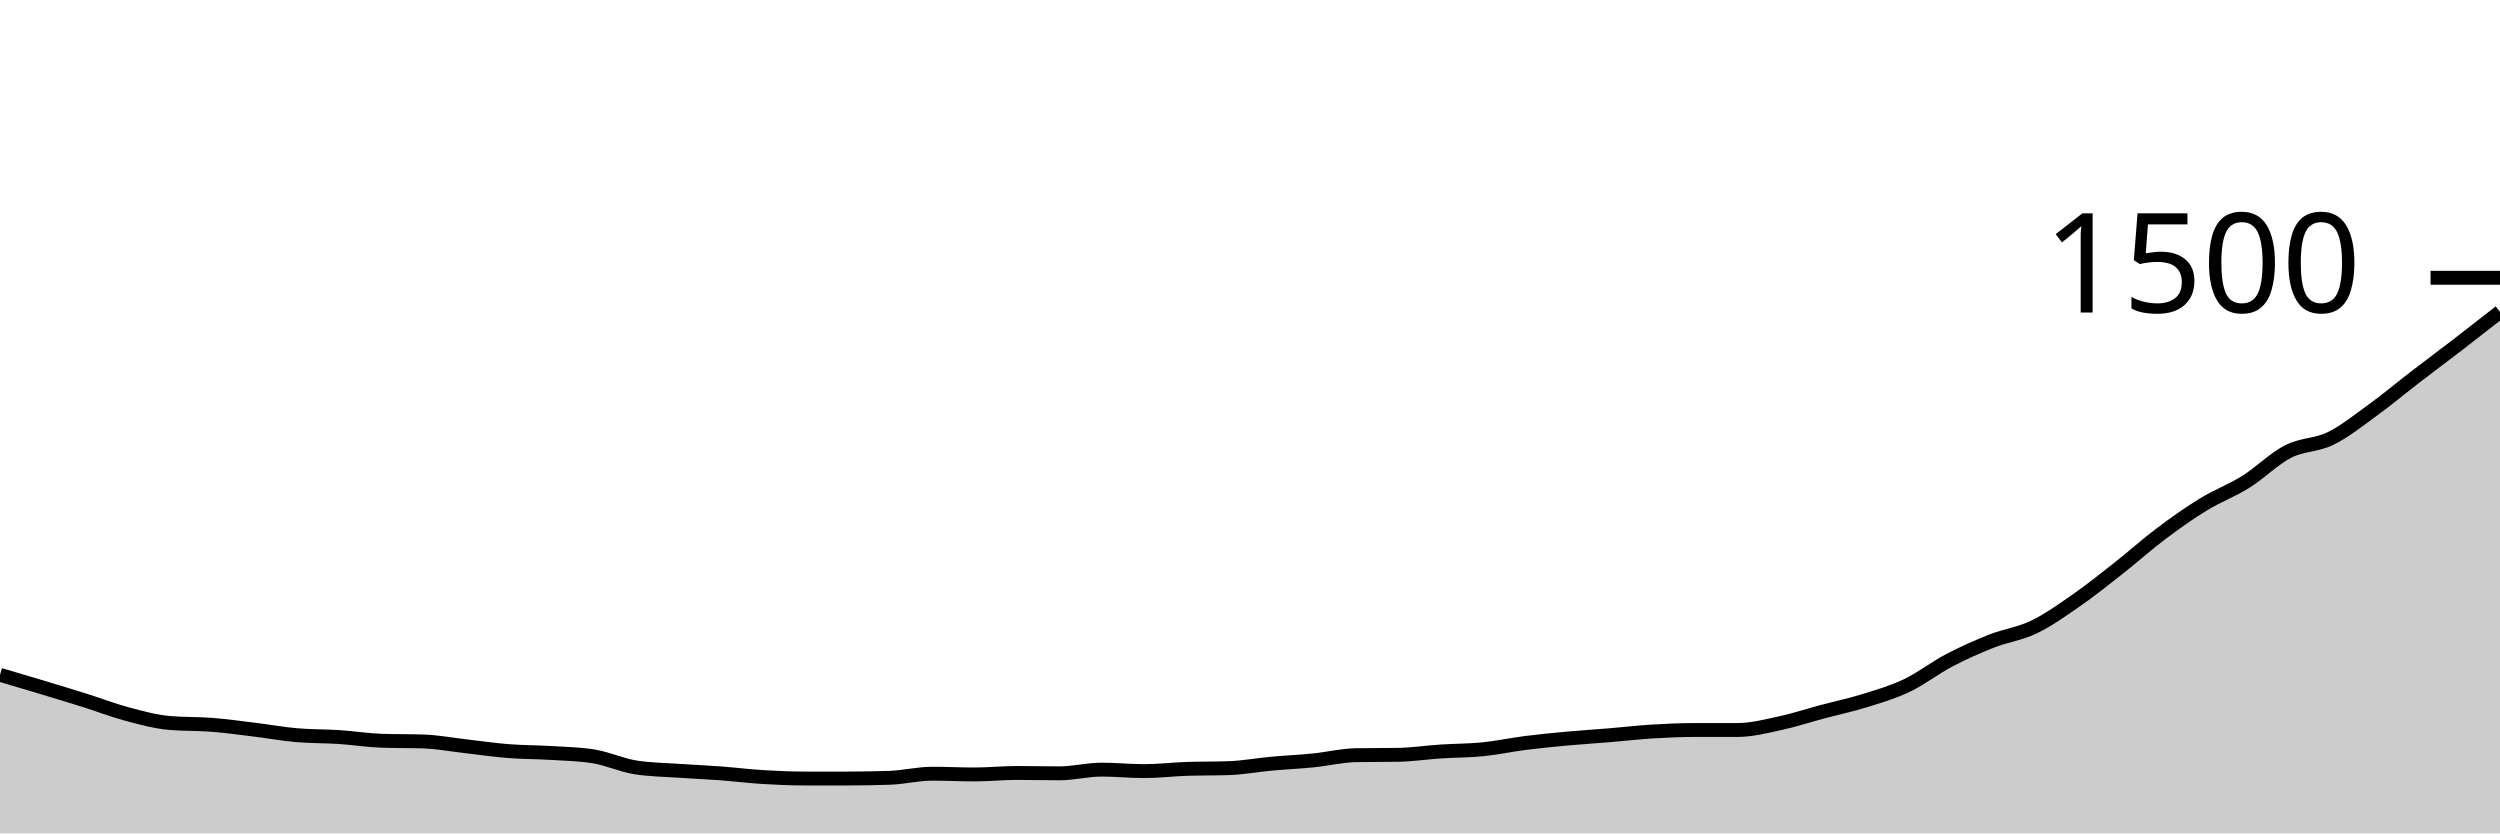
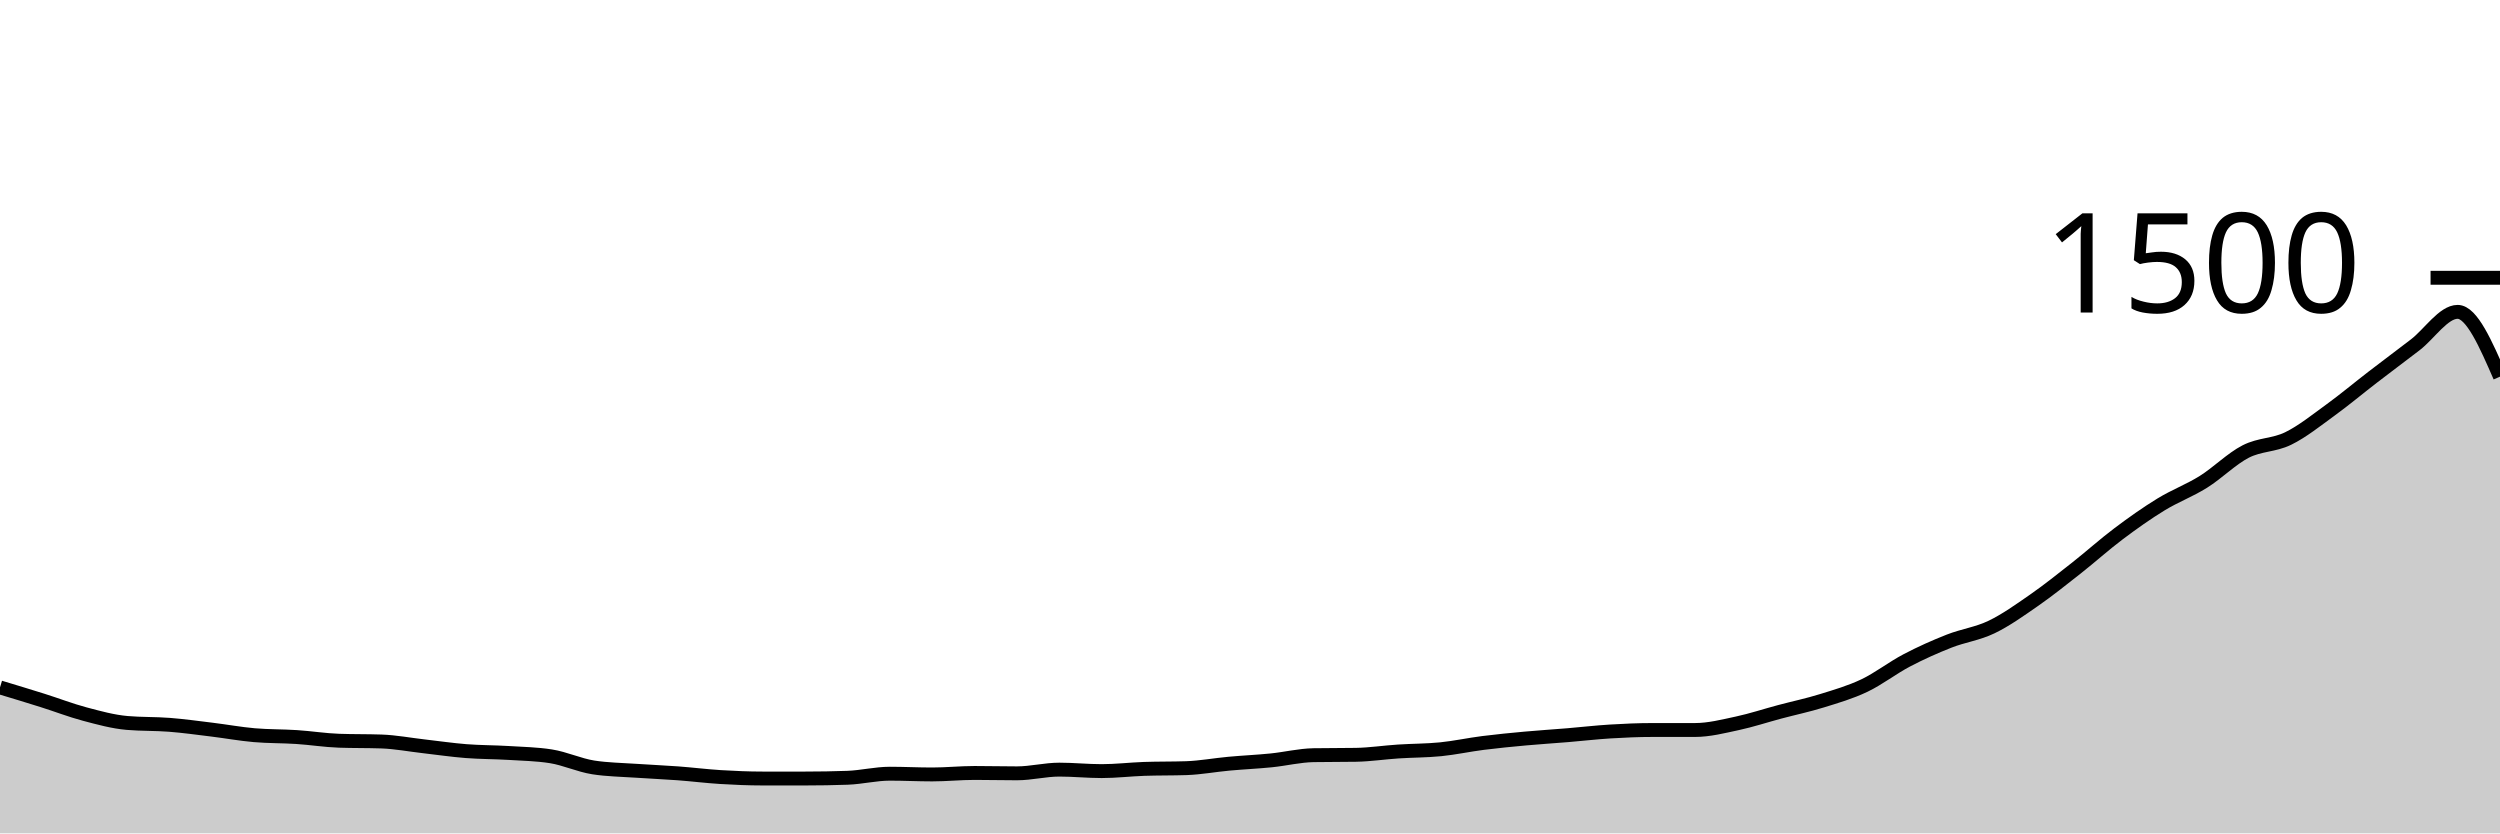
<svg xmlns="http://www.w3.org/2000/svg" viewBox="0 0 180 60">
  <g transform="translate(0,20)">
-     <path class="area" fill="rgba(0, 0, 0, 0.2)" d="M0,28.587C1.017,28.887,2.034,29.187,3.051,29.493C4.068,29.8,5.085,30.107,6.102,30.427C7.119,30.747,8.136,31.142,9.153,31.413C10.169,31.684,11.186,31.964,12.203,32.053C13.22,32.142,14.237,32.107,15.254,32.187C16.271,32.267,17.288,32.409,18.305,32.533C19.322,32.658,20.339,32.844,21.356,32.933C22.373,33.022,23.39,33,24.407,33.067C25.424,33.133,26.441,33.298,27.458,33.333C28.475,33.369,29.492,33.351,30.508,33.387C31.525,33.422,32.542,33.618,33.559,33.733C34.576,33.849,35.593,34,36.61,34.08C37.627,34.16,38.644,34.151,39.661,34.213C40.678,34.276,41.695,34.293,42.712,34.453C43.729,34.613,44.746,35.093,45.763,35.253C46.78,35.413,47.797,35.422,48.814,35.493C49.831,35.564,50.847,35.604,51.864,35.68C52.881,35.756,53.898,35.884,54.915,35.947C55.932,36.009,56.949,36.053,57.966,36.053C58.983,36.053,60,36.053,61.017,36.053C62.034,36.053,63.051,36.036,64.068,36C65.085,35.964,66.102,35.707,67.119,35.707C68.136,35.707,69.153,35.76,70.169,35.76C71.186,35.76,72.203,35.653,73.22,35.653C74.237,35.653,75.254,35.68,76.271,35.68C77.288,35.68,78.305,35.413,79.322,35.413C80.339,35.413,81.356,35.52,82.373,35.52C83.39,35.52,84.407,35.396,85.424,35.36C86.441,35.324,87.458,35.342,88.475,35.307C89.492,35.271,90.508,35.08,91.525,34.987C92.542,34.893,93.559,34.849,94.576,34.747C95.593,34.644,96.61,34.391,97.627,34.373C98.644,34.356,99.661,34.364,100.678,34.347C101.695,34.329,102.712,34.173,103.729,34.107C104.746,34.04,105.763,34.049,106.78,33.947C107.797,33.844,108.814,33.622,109.831,33.493C110.847,33.364,111.864,33.267,112.881,33.173C113.898,33.08,114.915,33.018,115.932,32.933C116.949,32.849,117.966,32.729,118.983,32.667C120,32.604,121.017,32.56,122.034,32.56C123.051,32.56,124.068,32.56,125.085,32.56C126.102,32.56,127.119,32.298,128.136,32.08C129.153,31.862,130.169,31.524,131.186,31.253C132.203,30.982,133.22,30.769,134.237,30.453C135.254,30.138,136.271,29.844,137.288,29.36C138.305,28.876,139.322,28.08,140.339,27.547C141.356,27.013,142.373,26.56,143.39,26.16C144.407,25.76,145.424,25.636,146.441,25.147C147.458,24.658,148.475,23.933,149.492,23.227C150.508,22.52,151.525,21.707,152.542,20.907C153.559,20.107,154.576,19.191,155.593,18.427C156.61,17.662,157.627,16.942,158.644,16.32C159.661,15.698,160.678,15.329,161.695,14.693C162.712,14.058,163.729,13.027,164.746,12.507C165.763,11.987,166.78,12.071,167.797,11.573C168.814,11.076,169.831,10.258,170.847,9.52C171.864,8.782,172.881,7.929,173.898,7.147C174.915,6.364,175.932,5.609,176.949,4.827C177.966,4.044,178.983,3.249,180,2.453L180,40C178.983,40,177.966,40,176.949,40C175.932,40,174.915,40,173.898,40C172.881,40,171.864,40,170.847,40C169.831,40,168.814,40,167.797,40C166.78,40,165.763,40,164.746,40C163.729,40,162.712,40,161.695,40C160.678,40,159.661,40,158.644,40C157.627,40,156.61,40,155.593,40C154.576,40,153.559,40,152.542,40C151.525,40,150.508,40,149.492,40C148.475,40,147.458,40,146.441,40C145.424,40,144.407,40,143.39,40C142.373,40,141.356,40,140.339,40C139.322,40,138.305,40,137.288,40C136.271,40,135.254,40,134.237,40C133.22,40,132.203,40,131.186,40C130.169,40,129.153,40,128.136,40C127.119,40,126.102,40,125.085,40C124.068,40,123.051,40,122.034,40C121.017,40,120,40,118.983,40C117.966,40,116.949,40,115.932,40C114.915,40,113.898,40,112.881,40C111.864,40,110.847,40,109.831,40C108.814,40,107.797,40,106.78,40C105.763,40,104.746,40,103.729,40C102.712,40,101.695,40,100.678,40C99.661,40,98.644,40,97.627,40C96.61,40,95.593,40,94.576,40C93.559,40,92.542,40,91.525,40C90.508,40,89.492,40,88.475,40C87.458,40,86.441,40,85.424,40C84.407,40,83.39,40,82.373,40C81.356,40,80.339,40,79.322,40C78.305,40,77.288,40,76.271,40C75.254,40,74.237,40,73.22,40C72.203,40,71.186,40,70.169,40C69.153,40,68.136,40,67.119,40C66.102,40,65.085,40,64.068,40C63.051,40,62.034,40,61.017,40C60,40,58.983,40,57.966,40C56.949,40,55.932,40,54.915,40C53.898,40,52.881,40,51.864,40C50.847,40,49.831,40,48.814,40C47.797,40,46.78,40,45.763,40C44.746,40,43.729,40,42.712,40C41.695,40,40.678,40,39.661,40C38.644,40,37.627,40,36.61,40C35.593,40,34.576,40,33.559,40C32.542,40,31.525,40,30.508,40C29.492,40,28.475,40,27.458,40C26.441,40,25.424,40,24.407,40C23.39,40,22.373,40,21.356,40C20.339,40,19.322,40,18.305,40C17.288,40,16.271,40,15.254,40C14.237,40,13.22,40,12.203,40C11.186,40,10.169,40,9.153,40C8.136,40,7.119,40,6.102,40C5.085,40,4.068,40,3.051,40C2.034,40,1.017,40,0,40Z" />
-     <path class="line" stroke="black" fill="none" d="M0,28.587C1.017,28.887,2.034,29.187,3.051,29.493C4.068,29.8,5.085,30.107,6.102,30.427C7.119,30.747,8.136,31.142,9.153,31.413C10.169,31.684,11.186,31.964,12.203,32.053C13.22,32.142,14.237,32.107,15.254,32.187C16.271,32.267,17.288,32.409,18.305,32.533C19.322,32.658,20.339,32.844,21.356,32.933C22.373,33.022,23.39,33,24.407,33.067C25.424,33.133,26.441,33.298,27.458,33.333C28.475,33.369,29.492,33.351,30.508,33.387C31.525,33.422,32.542,33.618,33.559,33.733C34.576,33.849,35.593,34,36.61,34.08C37.627,34.16,38.644,34.151,39.661,34.213C40.678,34.276,41.695,34.293,42.712,34.453C43.729,34.613,44.746,35.093,45.763,35.253C46.78,35.413,47.797,35.422,48.814,35.493C49.831,35.564,50.847,35.604,51.864,35.68C52.881,35.756,53.898,35.884,54.915,35.947C55.932,36.009,56.949,36.053,57.966,36.053C58.983,36.053,60,36.053,61.017,36.053C62.034,36.053,63.051,36.036,64.068,36C65.085,35.964,66.102,35.707,67.119,35.707C68.136,35.707,69.153,35.76,70.169,35.76C71.186,35.76,72.203,35.653,73.22,35.653C74.237,35.653,75.254,35.68,76.271,35.68C77.288,35.68,78.305,35.413,79.322,35.413C80.339,35.413,81.356,35.52,82.373,35.52C83.39,35.52,84.407,35.396,85.424,35.36C86.441,35.324,87.458,35.342,88.475,35.307C89.492,35.271,90.508,35.08,91.525,34.987C92.542,34.893,93.559,34.849,94.576,34.747C95.593,34.644,96.61,34.391,97.627,34.373C98.644,34.356,99.661,34.364,100.678,34.347C101.695,34.329,102.712,34.173,103.729,34.107C104.746,34.04,105.763,34.049,106.78,33.947C107.797,33.844,108.814,33.622,109.831,33.493C110.847,33.364,111.864,33.267,112.881,33.173C113.898,33.08,114.915,33.018,115.932,32.933C116.949,32.849,117.966,32.729,118.983,32.667C120,32.604,121.017,32.56,122.034,32.56C123.051,32.56,124.068,32.56,125.085,32.56C126.102,32.56,127.119,32.298,128.136,32.08C129.153,31.862,130.169,31.524,131.186,31.253C132.203,30.982,133.22,30.769,134.237,30.453C135.254,30.138,136.271,29.844,137.288,29.36C138.305,28.876,139.322,28.08,140.339,27.547C141.356,27.013,142.373,26.56,143.39,26.16C144.407,25.76,145.424,25.636,146.441,25.147C147.458,24.658,148.475,23.933,149.492,23.227C150.508,22.52,151.525,21.707,152.542,20.907C153.559,20.107,154.576,19.191,155.593,18.427C156.61,17.662,157.627,16.942,158.644,16.32C159.661,15.698,160.678,15.329,161.695,14.693C162.712,14.058,163.729,13.027,164.746,12.507C165.763,11.987,166.78,12.071,167.797,11.573C168.814,11.076,169.831,10.258,170.847,9.52C171.864,8.782,172.881,7.929,173.898,7.147C174.915,6.364,175.932,5.609,176.949,4.827C177.966,4.044,178.983,3.249,180,2.453" />
+     <path class="area" fill="rgba(0, 0, 0, 0.2)" d="M0,29.493C1.017,29.8,2.034,30.107,3.051,30.427C4.068,30.747,5.085,31.142,6.102,31.413C7.119,31.684,8.136,31.964,9.153,32.053C10.169,32.142,11.186,32.107,12.203,32.187C13.22,32.267,14.237,32.409,15.254,32.533C16.271,32.658,17.288,32.844,18.305,32.933C19.322,33.022,20.339,33,21.356,33.067C22.373,33.133,23.39,33.298,24.407,33.333C25.424,33.369,26.441,33.351,27.458,33.387C28.475,33.422,29.492,33.618,30.508,33.733C31.525,33.849,32.542,34,33.559,34.08C34.576,34.16,35.593,34.151,36.61,34.213C37.627,34.276,38.644,34.293,39.661,34.453C40.678,34.613,41.695,35.093,42.712,35.253C43.729,35.413,44.746,35.422,45.763,35.493C46.78,35.564,47.797,35.604,48.814,35.68C49.831,35.756,50.847,35.884,51.864,35.947C52.881,36.009,53.898,36.053,54.915,36.053C55.932,36.053,56.949,36.053,57.966,36.053C58.983,36.053,60,36.036,61.017,36C62.034,35.964,63.051,35.707,64.068,35.707C65.085,35.707,66.102,35.76,67.119,35.76C68.136,35.76,69.153,35.653,70.169,35.653C71.186,35.653,72.203,35.68,73.22,35.68C74.237,35.68,75.254,35.413,76.271,35.413C77.288,35.413,78.305,35.52,79.322,35.52C80.339,35.52,81.356,35.396,82.373,35.36C83.39,35.324,84.407,35.342,85.424,35.307C86.441,35.271,87.458,35.08,88.475,34.987C89.492,34.893,90.508,34.849,91.525,34.747C92.542,34.644,93.559,34.391,94.576,34.373C95.593,34.356,96.61,34.364,97.627,34.347C98.644,34.329,99.661,34.173,100.678,34.107C101.695,34.04,102.712,34.049,103.729,33.947C104.746,33.844,105.763,33.622,106.78,33.493C107.797,33.364,108.814,33.267,109.831,33.173C110.847,33.08,111.864,33.018,112.881,32.933C113.898,32.849,114.915,32.729,115.932,32.667C116.949,32.604,117.966,32.56,118.983,32.56C120,32.56,121.017,32.56,122.034,32.56C123.051,32.56,124.068,32.298,125.085,32.08C126.102,31.862,127.119,31.524,128.136,31.253C129.153,30.982,130.169,30.769,131.186,30.453C132.203,30.138,133.22,29.844,134.237,29.36C135.254,28.876,136.271,28.08,137.288,27.547C138.305,27.013,139.322,26.56,140.339,26.16C141.356,25.76,142.373,25.636,143.39,25.147C144.407,24.658,145.424,23.933,146.441,23.227C147.458,22.52,148.475,21.707,149.492,20.907C150.508,20.107,151.525,19.191,152.542,18.427C153.559,17.662,154.576,16.942,155.593,16.32C156.61,15.698,157.627,15.329,158.644,14.693C159.661,14.058,160.678,13.027,161.695,12.507C162.712,11.987,163.729,12.071,164.746,11.573C165.763,11.076,166.78,10.258,167.797,9.52C168.814,8.782,169.831,7.929,170.847,7.147C171.864,6.364,172.881,5.609,173.898,4.827C174.915,4.044,175.932,2.453,176.949,2.453C177.966,2.453,178.983,4.787,180,7.12L180,40C178.983,40,177.966,40,176.949,40C175.932,40,174.915,40,173.898,40C172.881,40,171.864,40,170.847,40C169.831,40,168.814,40,167.797,40C166.78,40,165.763,40,164.746,40C163.729,40,162.712,40,161.695,40C160.678,40,159.661,40,158.644,40C157.627,40,156.61,40,155.593,40C154.576,40,153.559,40,152.542,40C151.525,40,150.508,40,149.492,40C148.475,40,147.458,40,146.441,40C145.424,40,144.407,40,143.39,40C142.373,40,141.356,40,140.339,40C139.322,40,138.305,40,137.288,40C136.271,40,135.254,40,134.237,40C133.22,40,132.203,40,131.186,40C130.169,40,129.153,40,128.136,40C127.119,40,126.102,40,125.085,40C124.068,40,123.051,40,122.034,40C121.017,40,120,40,118.983,40C117.966,40,116.949,40,115.932,40C114.915,40,113.898,40,112.881,40C111.864,40,110.847,40,109.831,40C108.814,40,107.797,40,106.78,40C105.763,40,104.746,40,103.729,40C102.712,40,101.695,40,100.678,40C99.661,40,98.644,40,97.627,40C96.61,40,95.593,40,94.576,40C93.559,40,92.542,40,91.525,40C90.508,40,89.492,40,88.475,40C87.458,40,86.441,40,85.424,40C84.407,40,83.39,40,82.373,40C81.356,40,80.339,40,79.322,40C78.305,40,77.288,40,76.271,40C75.254,40,74.237,40,73.22,40C72.203,40,71.186,40,70.169,40C69.153,40,68.136,40,67.119,40C66.102,40,65.085,40,64.068,40C63.051,40,62.034,40,61.017,40C60,40,58.983,40,57.966,40C56.949,40,55.932,40,54.915,40C53.898,40,52.881,40,51.864,40C50.847,40,49.831,40,48.814,40C47.797,40,46.78,40,45.763,40C44.746,40,43.729,40,42.712,40C41.695,40,40.678,40,39.661,40C38.644,40,37.627,40,36.61,40C35.593,40,34.576,40,33.559,40C32.542,40,31.525,40,30.508,40C29.492,40,28.475,40,27.458,40C26.441,40,25.424,40,24.407,40C23.39,40,22.373,40,21.356,40C20.339,40,19.322,40,18.305,40C17.288,40,16.271,40,15.254,40C14.237,40,13.22,40,12.203,40C11.186,40,10.169,40,9.153,40C8.136,40,7.119,40,6.102,40C5.085,40,4.068,40,3.051,40C2.034,40,1.017,40,0,40Z" />
+     <path class="line" stroke="black" fill="none" d="M0,29.493C1.017,29.8,2.034,30.107,3.051,30.427C4.068,30.747,5.085,31.142,6.102,31.413C7.119,31.684,8.136,31.964,9.153,32.053C10.169,32.142,11.186,32.107,12.203,32.187C13.22,32.267,14.237,32.409,15.254,32.533C16.271,32.658,17.288,32.844,18.305,32.933C19.322,33.022,20.339,33,21.356,33.067C22.373,33.133,23.39,33.298,24.407,33.333C25.424,33.369,26.441,33.351,27.458,33.387C28.475,33.422,29.492,33.618,30.508,33.733C31.525,33.849,32.542,34,33.559,34.08C34.576,34.16,35.593,34.151,36.61,34.213C37.627,34.276,38.644,34.293,39.661,34.453C40.678,34.613,41.695,35.093,42.712,35.253C43.729,35.413,44.746,35.422,45.763,35.493C46.78,35.564,47.797,35.604,48.814,35.68C49.831,35.756,50.847,35.884,51.864,35.947C52.881,36.009,53.898,36.053,54.915,36.053C55.932,36.053,56.949,36.053,57.966,36.053C58.983,36.053,60,36.036,61.017,36C62.034,35.964,63.051,35.707,64.068,35.707C65.085,35.707,66.102,35.76,67.119,35.76C68.136,35.76,69.153,35.653,70.169,35.653C71.186,35.653,72.203,35.68,73.22,35.68C74.237,35.68,75.254,35.413,76.271,35.413C77.288,35.413,78.305,35.52,79.322,35.52C80.339,35.52,81.356,35.396,82.373,35.36C83.39,35.324,84.407,35.342,85.424,35.307C86.441,35.271,87.458,35.08,88.475,34.987C89.492,34.893,90.508,34.849,91.525,34.747C92.542,34.644,93.559,34.391,94.576,34.373C95.593,34.356,96.61,34.364,97.627,34.347C98.644,34.329,99.661,34.173,100.678,34.107C101.695,34.04,102.712,34.049,103.729,33.947C104.746,33.844,105.763,33.622,106.78,33.493C107.797,33.364,108.814,33.267,109.831,33.173C110.847,33.08,111.864,33.018,112.881,32.933C113.898,32.849,114.915,32.729,115.932,32.667C116.949,32.604,117.966,32.56,118.983,32.56C120,32.56,121.017,32.56,122.034,32.56C123.051,32.56,124.068,32.298,125.085,32.08C126.102,31.862,127.119,31.524,128.136,31.253C129.153,30.982,130.169,30.769,131.186,30.453C132.203,30.138,133.22,29.844,134.237,29.36C135.254,28.876,136.271,28.08,137.288,27.547C138.305,27.013,139.322,26.56,140.339,26.16C141.356,25.76,142.373,25.636,143.39,25.147C144.407,24.658,145.424,23.933,146.441,23.227C147.458,22.52,148.475,21.707,149.492,20.907C150.508,20.107,151.525,19.191,152.542,18.427C153.559,17.662,154.576,16.942,155.593,16.32C156.61,15.698,157.627,15.329,158.644,14.693C159.661,14.058,160.678,13.027,161.695,12.507C162.712,11.987,163.729,12.071,164.746,11.573C165.763,11.076,166.78,10.258,167.797,9.52C168.814,8.782,169.831,7.929,170.847,7.147C171.864,6.364,172.881,5.609,173.898,4.827C174.915,4.044,175.932,2.453,176.949,2.453C177.966,2.453,178.983,4.787,180,7.12" />
    <path class="axis-ceiling" stroke-width="1" stroke="black" fill="none" d="M175,0L180,0" />
    <text class="axis-ceiling-label" font-family="sans-serif" text-anchor="end" font-size="10px" x="170" y="2.5">1500</text>
  </g>
</svg>
